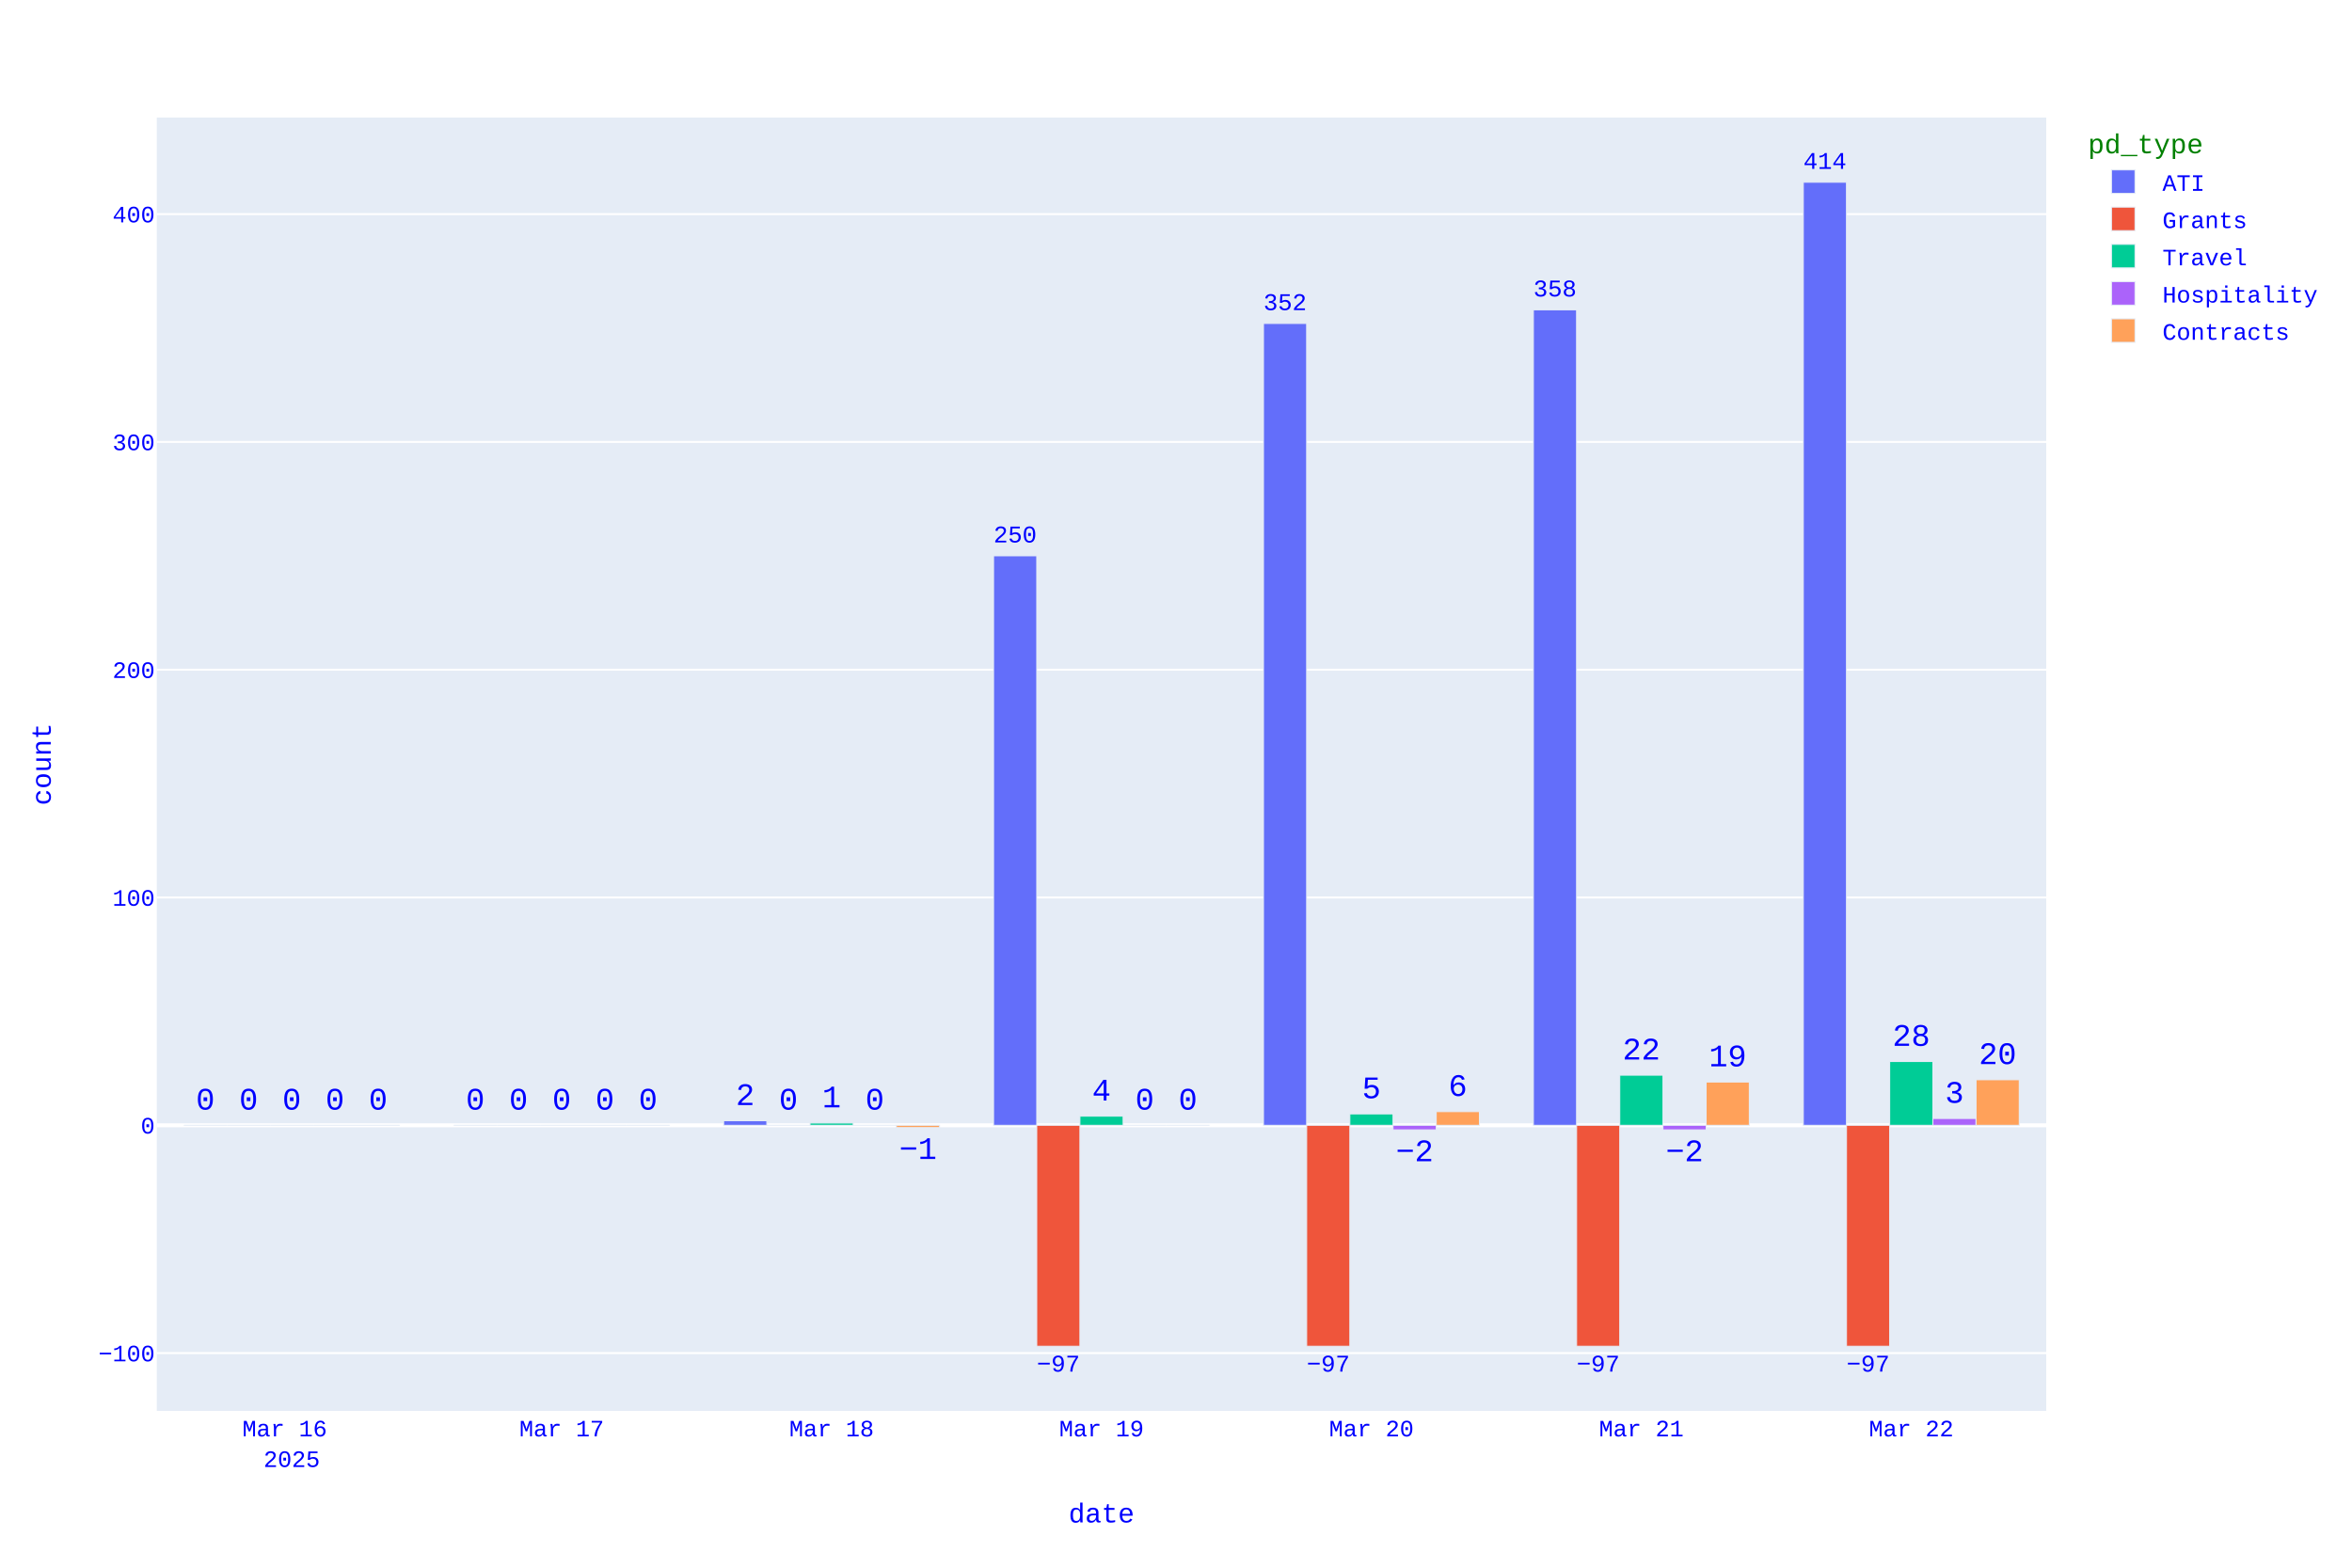
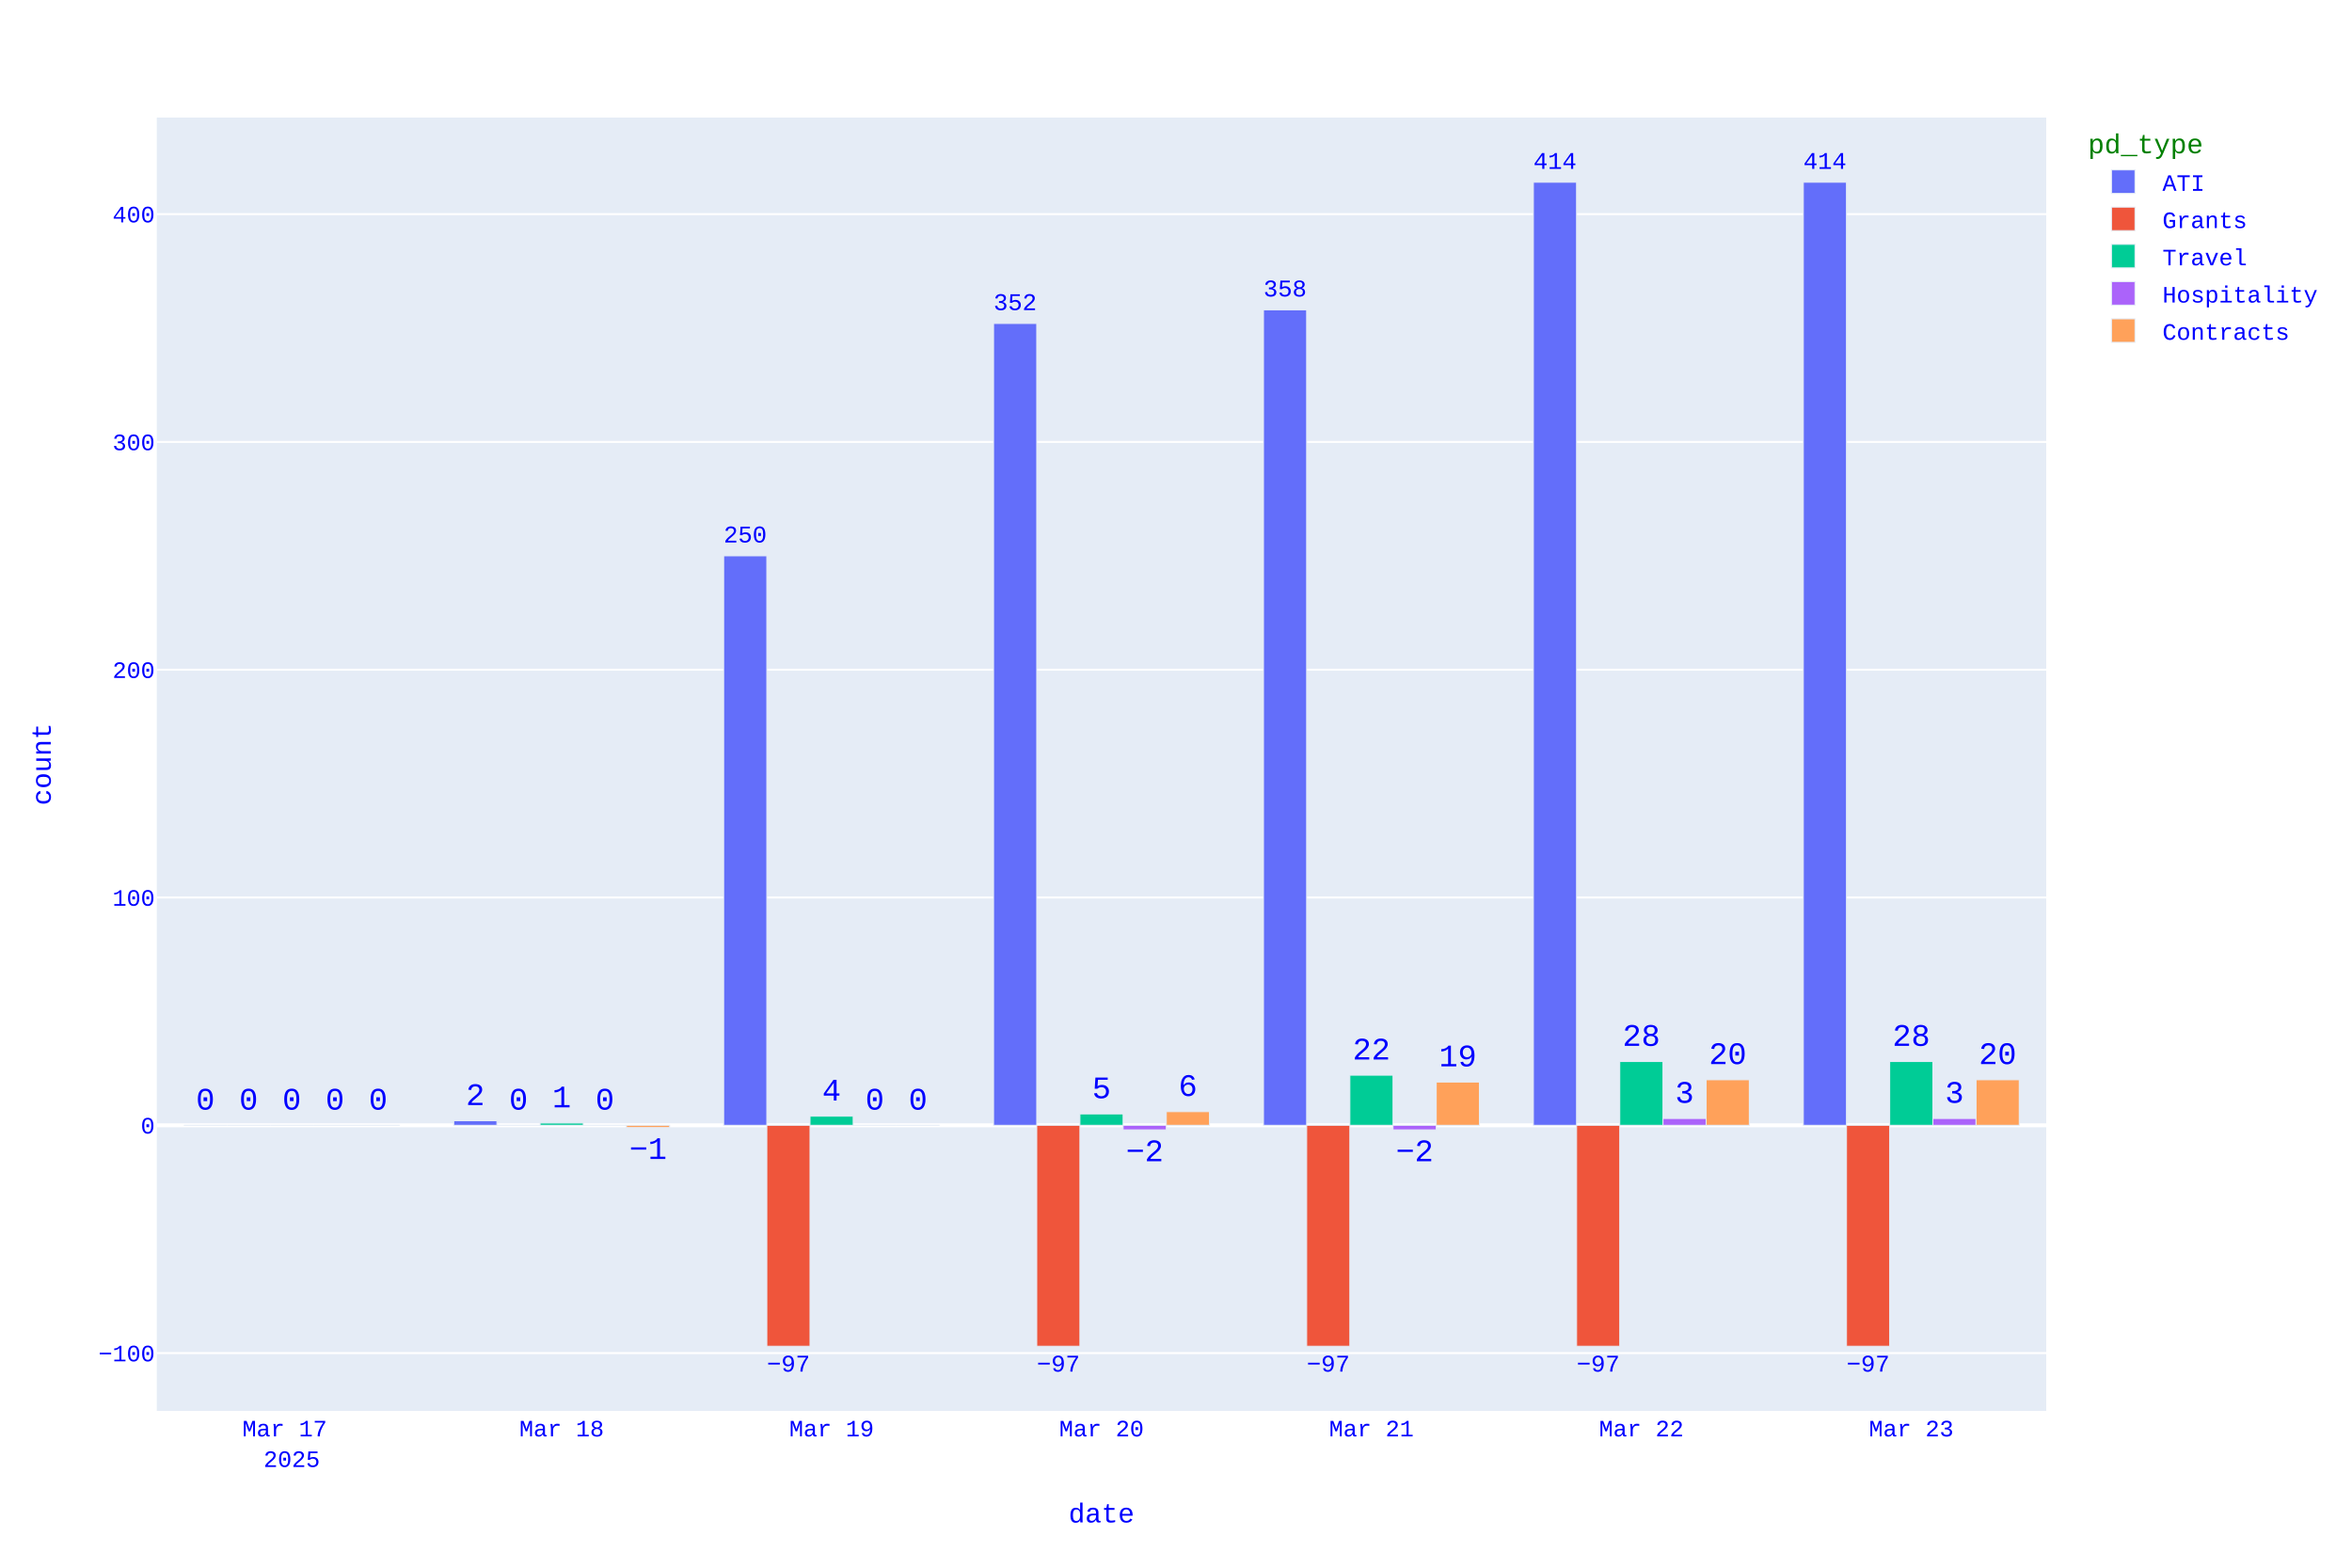
<svg xmlns="http://www.w3.org/2000/svg" class="main-svg" width="1200" height="800" style="" viewBox="0 0 1200 800">
  <rect x="0" y="0" width="1200" height="800" style="fill: rgb(255, 255, 255); fill-opacity: 1;" />
-   <defs id="defs-ff50f6">
+   <defs id="defs-016681">
    <g class="clips">
-       <clipPath id="clipff50f6xyplot" class="plotclip">
+       <clipPath id="clip016681xyplot" class="plotclip">
        <rect width="964" height="660" />
      </clipPath>
-       <clipPath class="axesclip" id="clipff50f6x">
+       <clipPath class="axesclip" id="clip016681x">
        <rect x="80" y="0" width="964" height="800" />
      </clipPath>
-       <clipPath class="axesclip" id="clipff50f6y">
+       <clipPath class="axesclip" id="clip016681y">
        <rect x="0" y="60" width="1200" height="660" />
      </clipPath>
-       <clipPath class="axesclip" id="clipff50f6xy">
+       <clipPath class="axesclip" id="clip016681xy">
        <rect x="80" y="60" width="964" height="660" />
      </clipPath>
    </g>
    <g class="gradients" />
    <g class="patterns" />
  </defs>
  <g class="bglayer">
    <rect class="bg" x="80" y="60" width="964" height="660" style="fill: rgb(229, 236, 246); fill-opacity: 1; stroke-width: 0;" />
  </g>
  <g class="layer-below">
    <g class="imagelayer" />
    <g class="shapelayer" />
  </g>
  <g class="cartesianlayer">
    <g class="subplot xy">
      <g class="layer-subplot">
        <g class="shapelayer" />
        <g class="imagelayer" />
      </g>
      <g class="minor-gridlayer">
        <g class="x" />
        <g class="y" />
      </g>
      <g class="gridlayer">
        <g class="x" />
        <g class="y">
          <path class="ygrid crisp" transform="translate(0,690.49)" d="M80,0h964" style="stroke: rgb(255, 255, 255); stroke-opacity: 1; stroke-width: 1px;" />
          <path class="ygrid crisp" transform="translate(0,458)" d="M80,0h964" style="stroke: rgb(255, 255, 255); stroke-opacity: 1; stroke-width: 1px;" />
          <path class="ygrid crisp" transform="translate(0,341.76)" d="M80,0h964" style="stroke: rgb(255, 255, 255); stroke-opacity: 1; stroke-width: 1px;" />
          <path class="ygrid crisp" transform="translate(0,225.52)" d="M80,0h964" style="stroke: rgb(255, 255, 255); stroke-opacity: 1; stroke-width: 1px;" />
          <path class="ygrid crisp" transform="translate(0,109.27)" d="M80,0h964" style="stroke: rgb(255, 255, 255); stroke-opacity: 1; stroke-width: 1px;" />
        </g>
      </g>
      <g class="zerolinelayer">
        <path class="yzl zl crisp" transform="translate(0,574.24)" d="M80,0h964" style="stroke: rgb(255, 255, 255); stroke-opacity: 1; stroke-width: 2px;" />
      </g>
      <path class="xlines-below" />
      <path class="ylines-below" />
      <g class="overlines-below" />
      <g class="xaxislayer-below" />
      <g class="yaxislayer-below" />
      <g class="overaxes-below" />
      <g class="plot" transform="translate(80,60)">
        <g class="barlayer mlayer">
          <g class="trace bars" style="opacity: 1;">
            <g class="points">
              <g class="point">
-                 <path d="M840.06,514.24V33H862.09V514.24Z" clip-path="url(#clipff50f6xyplot)" style="vector-effect: none; opacity: 1; stroke-width: 0.5px; fill: rgb(99, 110, 250); fill-opacity: 1; stroke: rgb(229, 236, 246); stroke-opacity: 1;" />
+                 <path d="M840.06,514.24V33H862.09V514.24Z" clip-path="url(#clip016681xyplot)" style="vector-effect: none; opacity: 1; stroke-width: 0.5px; fill: rgb(99, 110, 250); fill-opacity: 1; stroke: rgb(229, 236, 246); stroke-opacity: 1;" />
                <text class="bartext bartext-outside" text-anchor="middle" data-notex="1" x="0" y="0" style="font-family: 'Courier New'; font-size: 16px; fill: rgb(0, 0, 255); fill-opacity: 1; white-space: pre;" transform="translate(851.075,26.17701)scale(0.7645987)">414</text>
              </g>
              <g class="point">
-                 <path d="M702.34,514.24V98.1H724.38V514.24Z" clip-path="url(#clipff50f6xyplot)" style="vector-effect: none; opacity: 1; stroke-width: 0.5px; fill: rgb(99, 110, 250); fill-opacity: 1; stroke: rgb(229, 236, 246); stroke-opacity: 1;" />
-                 <text class="bartext bartext-outside" text-anchor="middle" data-notex="1" x="0" y="0" style="font-family: 'Courier New'; font-size: 16px; fill: rgb(0, 0, 255); fill-opacity: 1; white-space: pre;" transform="translate(713.36,91.27527)scale(0.7649458)">358</text>
-               </g>
-               <g class="point">
-                 <path d="M564.63,514.24V105.07H586.66V514.24Z" clip-path="url(#clipff50f6xyplot)" style="vector-effect: none; opacity: 1; stroke-width: 0.5px; fill: rgb(99, 110, 250); fill-opacity: 1; stroke: rgb(229, 236, 246); stroke-opacity: 1;" />
-                 <text class="bartext bartext-outside" text-anchor="middle" data-notex="1" x="0" y="0" style="font-family: 'Courier New'; font-size: 16px; fill: rgb(0, 0, 255); fill-opacity: 1; white-space: pre;" transform="translate(575.645,98.24701)scale(0.7645987)">352</text>
-               </g>
-               <g class="point">
-                 <path d="M426.91,514.24V223.64H448.95V514.24Z" clip-path="url(#clipff50f6xyplot)" style="vector-effect: none; opacity: 1; stroke-width: 0.5px; fill: rgb(99, 110, 250); fill-opacity: 1; stroke: rgb(229, 236, 246); stroke-opacity: 1;" />
-                 <text class="bartext bartext-outside" text-anchor="middle" data-notex="1" x="0" y="0" style="font-family: 'Courier New'; font-size: 16px; fill: rgb(0, 0, 255); fill-opacity: 1; white-space: pre;" transform="translate(437.93,216.8153)scale(0.7649458)">250</text>
-               </g>
-               <g class="point">
-                 <path d="M289.2,514.24V511.92H311.23V514.24Z" clip-path="url(#clipff50f6xyplot)" style="vector-effect: none; opacity: 1; stroke-width: 0.5px; fill: rgb(99, 110, 250); fill-opacity: 1; stroke: rgb(229, 236, 246); stroke-opacity: 1;" />
-                 <text class="bartext bartext-outside" text-anchor="middle" data-notex="1" x="0" y="0" style="font-family: 'Courier New'; font-size: 16px; fill: rgb(0, 0, 255); fill-opacity: 1; white-space: pre;" transform="translate(300.215,503.92)">2</text>
-               </g>
-               <g class="point">
-                 <path d="M151.49,514.24V514.24H173.52V514.24Z" clip-path="url(#clipff50f6xyplot)" style="vector-effect: none; opacity: 1; stroke-width: 0.5px; fill: rgb(99, 110, 250); fill-opacity: 1; stroke: rgb(229, 236, 246); stroke-opacity: 1;" />
-                 <text class="bartext bartext-outside" text-anchor="middle" data-notex="1" x="0" y="0" style="font-family: 'Courier New'; font-size: 16px; fill: rgb(0, 0, 255); fill-opacity: 1; white-space: pre;" transform="translate(162.505,506.24)">0</text>
-               </g>
-               <g class="point">
-                 <path d="M13.77,514.24V514.24H35.81V514.24Z" clip-path="url(#clipff50f6xyplot)" style="vector-effect: none; opacity: 1; stroke-width: 0.5px; fill: rgb(99, 110, 250); fill-opacity: 1; stroke: rgb(229, 236, 246); stroke-opacity: 1;" />
+                 <path d="M702.34,514.24V33H724.38V514.24Z" clip-path="url(#clip016681xyplot)" style="vector-effect: none; opacity: 1; stroke-width: 0.5px; fill: rgb(99, 110, 250); fill-opacity: 1; stroke: rgb(229, 236, 246); stroke-opacity: 1;" />
+                 <text class="bartext bartext-outside" text-anchor="middle" data-notex="1" x="0" y="0" style="font-family: 'Courier New'; font-size: 16px; fill: rgb(0, 0, 255); fill-opacity: 1; white-space: pre;" transform="translate(713.36,26.17527)scale(0.7649458)">414</text>
+               </g>
+               <g class="point">
+                 <path d="M564.63,514.24V98.1H586.66V514.24Z" clip-path="url(#clip016681xyplot)" style="vector-effect: none; opacity: 1; stroke-width: 0.5px; fill: rgb(99, 110, 250); fill-opacity: 1; stroke: rgb(229, 236, 246); stroke-opacity: 1;" />
+                 <text class="bartext bartext-outside" text-anchor="middle" data-notex="1" x="0" y="0" style="font-family: 'Courier New'; font-size: 16px; fill: rgb(0, 0, 255); fill-opacity: 1; white-space: pre;" transform="translate(575.645,91.27701)scale(0.7645987)">358</text>
+               </g>
+               <g class="point">
+                 <path d="M426.91,514.24V105.07H448.95V514.24Z" clip-path="url(#clip016681xyplot)" style="vector-effect: none; opacity: 1; stroke-width: 0.5px; fill: rgb(99, 110, 250); fill-opacity: 1; stroke: rgb(229, 236, 246); stroke-opacity: 1;" />
+                 <text class="bartext bartext-outside" text-anchor="middle" data-notex="1" x="0" y="0" style="font-family: 'Courier New'; font-size: 16px; fill: rgb(0, 0, 255); fill-opacity: 1; white-space: pre;" transform="translate(437.93,98.24527)scale(0.7649458)">352</text>
+               </g>
+               <g class="point">
+                 <path d="M289.2,514.24V223.64H311.23V514.24Z" clip-path="url(#clip016681xyplot)" style="vector-effect: none; opacity: 1; stroke-width: 0.5px; fill: rgb(99, 110, 250); fill-opacity: 1; stroke: rgb(229, 236, 246); stroke-opacity: 1;" />
+                 <text class="bartext bartext-outside" text-anchor="middle" data-notex="1" x="0" y="0" style="font-family: 'Courier New'; font-size: 16px; fill: rgb(0, 0, 255); fill-opacity: 1; white-space: pre;" transform="translate(300.215,216.817)scale(0.7645987)">250</text>
+               </g>
+               <g class="point">
+                 <path d="M151.49,514.24V511.92H173.52V514.24Z" clip-path="url(#clip016681xyplot)" style="vector-effect: none; opacity: 1; stroke-width: 0.5px; fill: rgb(99, 110, 250); fill-opacity: 1; stroke: rgb(229, 236, 246); stroke-opacity: 1;" />
+                 <text class="bartext bartext-outside" text-anchor="middle" data-notex="1" x="0" y="0" style="font-family: 'Courier New'; font-size: 16px; fill: rgb(0, 0, 255); fill-opacity: 1; white-space: pre;" transform="translate(162.505,503.92)">2</text>
+               </g>
+               <g class="point">
+                 <path d="M13.77,514.24V514.24H35.81V514.24Z" clip-path="url(#clip016681xyplot)" style="vector-effect: none; opacity: 1; stroke-width: 0.5px; fill: rgb(99, 110, 250); fill-opacity: 1; stroke: rgb(229, 236, 246); stroke-opacity: 1;" />
                <text class="bartext bartext-outside" text-anchor="middle" data-notex="1" x="0" y="0" style="font-family: 'Courier New'; font-size: 16px; fill: rgb(0, 0, 255); fill-opacity: 1; white-space: pre;" transform="translate(24.79,506.24)">0</text>
              </g>
            </g>
          </g>
          <g class="trace bars" style="opacity: 1;">
            <g class="points">
              <g class="point">
-                 <path d="M862.09,514.24V627H884.13V514.24Z" clip-path="url(#clipff50f6xyplot)" style="vector-effect: none; opacity: 1; stroke-width: 0.5px; fill: rgb(239, 85, 59); fill-opacity: 1; stroke: rgb(229, 236, 246); stroke-opacity: 1;" />
+                 <path d="M862.09,514.24V627H884.13V514.24Z" clip-path="url(#clip016681xyplot)" style="vector-effect: none; opacity: 1; stroke-width: 0.5px; fill: rgb(239, 85, 59); fill-opacity: 1; stroke: rgb(229, 236, 246); stroke-opacity: 1;" />
                <text class="bartext bartext-outside" text-anchor="middle" data-notex="1" x="0" y="0" style="font-family: 'Courier New'; font-size: 16px; fill: rgb(0, 0, 255); fill-opacity: 1; white-space: pre;" transform="translate(873.11,639.9443)scale(0.7649458)">−97</text>
              </g>
              <g class="point">
-                 <path d="M724.38,514.24V627H746.41V514.24Z" clip-path="url(#clipff50f6xyplot)" style="vector-effect: none; opacity: 1; stroke-width: 0.5px; fill: rgb(239, 85, 59); fill-opacity: 1; stroke: rgb(229, 236, 246); stroke-opacity: 1;" />
+                 <path d="M724.38,514.24V627H746.41V514.24Z" clip-path="url(#clip016681xyplot)" style="vector-effect: none; opacity: 1; stroke-width: 0.5px; fill: rgb(239, 85, 59); fill-opacity: 1; stroke: rgb(229, 236, 246); stroke-opacity: 1;" />
                <text class="bartext bartext-outside" text-anchor="middle" data-notex="1" x="0" y="0" style="font-family: 'Courier New'; font-size: 16px; fill: rgb(0, 0, 255); fill-opacity: 1; white-space: pre;" transform="translate(735.395,639.9398)scale(0.7645987)">−97</text>
              </g>
              <g class="point">
-                 <path d="M586.66,514.24V627H608.7V514.24Z" clip-path="url(#clipff50f6xyplot)" style="vector-effect: none; opacity: 1; stroke-width: 0.5px; fill: rgb(239, 85, 59); fill-opacity: 1; stroke: rgb(229, 236, 246); stroke-opacity: 1;" />
+                 <path d="M586.66,514.24V627H608.7V514.24Z" clip-path="url(#clip016681xyplot)" style="vector-effect: none; opacity: 1; stroke-width: 0.5px; fill: rgb(239, 85, 59); fill-opacity: 1; stroke: rgb(229, 236, 246); stroke-opacity: 1;" />
                <text class="bartext bartext-outside" text-anchor="middle" data-notex="1" x="0" y="0" style="font-family: 'Courier New'; font-size: 16px; fill: rgb(0, 0, 255); fill-opacity: 1; white-space: pre;" transform="translate(597.68,639.9443)scale(0.7649458)">−97</text>
              </g>
              <g class="point">
-                 <path d="M448.95,514.24V627H470.98V514.24Z" clip-path="url(#clipff50f6xyplot)" style="vector-effect: none; opacity: 1; stroke-width: 0.5px; fill: rgb(239, 85, 59); fill-opacity: 1; stroke: rgb(229, 236, 246); stroke-opacity: 1;" />
+                 <path d="M448.95,514.24V627H470.98V514.24Z" clip-path="url(#clip016681xyplot)" style="vector-effect: none; opacity: 1; stroke-width: 0.5px; fill: rgb(239, 85, 59); fill-opacity: 1; stroke: rgb(229, 236, 246); stroke-opacity: 1;" />
                <text class="bartext bartext-outside" text-anchor="middle" data-notex="1" x="0" y="0" style="font-family: 'Courier New'; font-size: 16px; fill: rgb(0, 0, 255); fill-opacity: 1; white-space: pre;" transform="translate(459.965,639.9398)scale(0.7645987)">−97</text>
              </g>
              <g class="point">
-                 <path d="M311.23,514.24V514.24H333.27V514.24Z" clip-path="url(#clipff50f6xyplot)" style="vector-effect: none; opacity: 1; stroke-width: 0.5px; fill: rgb(239, 85, 59); fill-opacity: 1; stroke: rgb(229, 236, 246); stroke-opacity: 1;" />
-                 <text class="bartext bartext-outside" text-anchor="middle" data-notex="1" x="0" y="0" style="font-family: 'Courier New'; font-size: 16px; fill: rgb(0, 0, 255); fill-opacity: 1; white-space: pre;" transform="translate(322.25,506.24)">0</text>
-               </g>
-               <g class="point">
-                 <path d="M173.52,514.24V514.24H195.55V514.24Z" clip-path="url(#clipff50f6xyplot)" style="vector-effect: none; opacity: 1; stroke-width: 0.5px; fill: rgb(239, 85, 59); fill-opacity: 1; stroke: rgb(229, 236, 246); stroke-opacity: 1;" />
+                 <path d="M311.23,514.24V627H333.27V514.24Z" clip-path="url(#clip016681xyplot)" style="vector-effect: none; opacity: 1; stroke-width: 0.5px; fill: rgb(239, 85, 59); fill-opacity: 1; stroke: rgb(229, 236, 246); stroke-opacity: 1;" />
+                 <text class="bartext bartext-outside" text-anchor="middle" data-notex="1" x="0" y="0" style="font-family: 'Courier New'; font-size: 16px; fill: rgb(0, 0, 255); fill-opacity: 1; white-space: pre;" transform="translate(322.25,639.9443)scale(0.7649458)">−97</text>
+               </g>
+               <g class="point">
+                 <path d="M173.52,514.24V514.24H195.55V514.24Z" clip-path="url(#clip016681xyplot)" style="vector-effect: none; opacity: 1; stroke-width: 0.5px; fill: rgb(239, 85, 59); fill-opacity: 1; stroke: rgb(229, 236, 246); stroke-opacity: 1;" />
                <text class="bartext bartext-outside" text-anchor="middle" data-notex="1" x="0" y="0" style="font-family: 'Courier New'; font-size: 16px; fill: rgb(0, 0, 255); fill-opacity: 1; white-space: pre;" transform="translate(184.535,506.24)">0</text>
              </g>
              <g class="point">
-                 <path d="M35.81,514.24V514.24H57.84V514.24Z" clip-path="url(#clipff50f6xyplot)" style="vector-effect: none; opacity: 1; stroke-width: 0.5px; fill: rgb(239, 85, 59); fill-opacity: 1; stroke: rgb(229, 236, 246); stroke-opacity: 1;" />
+                 <path d="M35.81,514.24V514.24H57.84V514.24Z" clip-path="url(#clip016681xyplot)" style="vector-effect: none; opacity: 1; stroke-width: 0.5px; fill: rgb(239, 85, 59); fill-opacity: 1; stroke: rgb(229, 236, 246); stroke-opacity: 1;" />
                <text class="bartext bartext-outside" text-anchor="middle" data-notex="1" x="0" y="0" style="font-family: 'Courier New'; font-size: 16px; fill: rgb(0, 0, 255); fill-opacity: 1; white-space: pre;" transform="translate(46.825,506.24)">0</text>
              </g>
            </g>
          </g>
          <g class="trace bars" style="opacity: 1;">
            <g class="points">
              <g class="point">
-                 <path d="M884.13,514.24V481.7H906.16V514.24Z" clip-path="url(#clipff50f6xyplot)" style="vector-effect: none; opacity: 1; stroke-width: 0.5px; fill: rgb(0, 204, 150); fill-opacity: 1; stroke: rgb(229, 236, 246); stroke-opacity: 1;" />
+                 <path d="M884.13,514.24V481.7H906.16V514.24Z" clip-path="url(#clip016681xyplot)" style="vector-effect: none; opacity: 1; stroke-width: 0.5px; fill: rgb(0, 204, 150); fill-opacity: 1; stroke: rgb(229, 236, 246); stroke-opacity: 1;" />
                <text class="bartext bartext-outside" text-anchor="middle" data-notex="1" x="0" y="0" style="font-family: 'Courier New'; font-size: 16px; fill: rgb(0, 0, 255); fill-opacity: 1; white-space: pre;" transform="translate(895.145,473.7)">28</text>
              </g>
              <g class="point">
-                 <path d="M746.41,514.24V488.67H768.45V514.24Z" clip-path="url(#clipff50f6xyplot)" style="vector-effect: none; opacity: 1; stroke-width: 0.5px; fill: rgb(0, 204, 150); fill-opacity: 1; stroke: rgb(229, 236, 246); stroke-opacity: 1;" />
-                 <text class="bartext bartext-outside" text-anchor="middle" data-notex="1" x="0" y="0" style="font-family: 'Courier New'; font-size: 16px; fill: rgb(0, 0, 255); fill-opacity: 1; white-space: pre;" transform="translate(757.43,480.67)">22</text>
-               </g>
-               <g class="point">
-                 <path d="M608.7,514.24V508.43H630.73V514.24Z" clip-path="url(#clipff50f6xyplot)" style="vector-effect: none; opacity: 1; stroke-width: 0.5px; fill: rgb(0, 204, 150); fill-opacity: 1; stroke: rgb(229, 236, 246); stroke-opacity: 1;" />
-                 <text class="bartext bartext-outside" text-anchor="middle" data-notex="1" x="0" y="0" style="font-family: 'Courier New'; font-size: 16px; fill: rgb(0, 0, 255); fill-opacity: 1; white-space: pre;" transform="translate(619.715,500.43)">5</text>
-               </g>
-               <g class="point">
-                 <path d="M470.98,514.24V509.59H493.02V514.24Z" clip-path="url(#clipff50f6xyplot)" style="vector-effect: none; opacity: 1; stroke-width: 0.5px; fill: rgb(0, 204, 150); fill-opacity: 1; stroke: rgb(229, 236, 246); stroke-opacity: 1;" />
-                 <text class="bartext bartext-outside" text-anchor="middle" data-notex="1" x="0" y="0" style="font-family: 'Courier New'; font-size: 16px; fill: rgb(0, 0, 255); fill-opacity: 1; white-space: pre;" transform="translate(482,501.59)">4</text>
-               </g>
-               <g class="point">
-                 <path d="M333.27,514.24V513.08H355.3V514.24Z" clip-path="url(#clipff50f6xyplot)" style="vector-effect: none; opacity: 1; stroke-width: 0.5px; fill: rgb(0, 204, 150); fill-opacity: 1; stroke: rgb(229, 236, 246); stroke-opacity: 1;" />
-                 <text class="bartext bartext-outside" text-anchor="middle" data-notex="1" x="0" y="0" style="font-family: 'Courier New'; font-size: 16px; fill: rgb(0, 0, 255); fill-opacity: 1; white-space: pre;" transform="translate(344.285,505.08)">1</text>
-               </g>
-               <g class="point">
-                 <path d="M195.55,514.24V514.24H217.59V514.24Z" clip-path="url(#clipff50f6xyplot)" style="vector-effect: none; opacity: 1; stroke-width: 0.5px; fill: rgb(0, 204, 150); fill-opacity: 1; stroke: rgb(229, 236, 246); stroke-opacity: 1;" />
-                 <text class="bartext bartext-outside" text-anchor="middle" data-notex="1" x="0" y="0" style="font-family: 'Courier New'; font-size: 16px; fill: rgb(0, 0, 255); fill-opacity: 1; white-space: pre;" transform="translate(206.57,506.24)">0</text>
-               </g>
-               <g class="point">
-                 <path d="M57.84,514.24V514.24H79.87V514.24Z" clip-path="url(#clipff50f6xyplot)" style="vector-effect: none; opacity: 1; stroke-width: 0.5px; fill: rgb(0, 204, 150); fill-opacity: 1; stroke: rgb(229, 236, 246); stroke-opacity: 1;" />
+                 <path d="M746.41,514.24V481.7H768.45V514.24Z" clip-path="url(#clip016681xyplot)" style="vector-effect: none; opacity: 1; stroke-width: 0.5px; fill: rgb(0, 204, 150); fill-opacity: 1; stroke: rgb(229, 236, 246); stroke-opacity: 1;" />
+                 <text class="bartext bartext-outside" text-anchor="middle" data-notex="1" x="0" y="0" style="font-family: 'Courier New'; font-size: 16px; fill: rgb(0, 0, 255); fill-opacity: 1; white-space: pre;" transform="translate(757.43,473.7)">28</text>
+               </g>
+               <g class="point">
+                 <path d="M608.7,514.24V488.67H630.73V514.24Z" clip-path="url(#clip016681xyplot)" style="vector-effect: none; opacity: 1; stroke-width: 0.5px; fill: rgb(0, 204, 150); fill-opacity: 1; stroke: rgb(229, 236, 246); stroke-opacity: 1;" />
+                 <text class="bartext bartext-outside" text-anchor="middle" data-notex="1" x="0" y="0" style="font-family: 'Courier New'; font-size: 16px; fill: rgb(0, 0, 255); fill-opacity: 1; white-space: pre;" transform="translate(619.715,480.67)">22</text>
+               </g>
+               <g class="point">
+                 <path d="M470.98,514.24V508.43H493.02V514.24Z" clip-path="url(#clip016681xyplot)" style="vector-effect: none; opacity: 1; stroke-width: 0.5px; fill: rgb(0, 204, 150); fill-opacity: 1; stroke: rgb(229, 236, 246); stroke-opacity: 1;" />
+                 <text class="bartext bartext-outside" text-anchor="middle" data-notex="1" x="0" y="0" style="font-family: 'Courier New'; font-size: 16px; fill: rgb(0, 0, 255); fill-opacity: 1; white-space: pre;" transform="translate(482,500.43)">5</text>
+               </g>
+               <g class="point">
+                 <path d="M333.27,514.24V509.59H355.3V514.24Z" clip-path="url(#clip016681xyplot)" style="vector-effect: none; opacity: 1; stroke-width: 0.5px; fill: rgb(0, 204, 150); fill-opacity: 1; stroke: rgb(229, 236, 246); stroke-opacity: 1;" />
+                 <text class="bartext bartext-outside" text-anchor="middle" data-notex="1" x="0" y="0" style="font-family: 'Courier New'; font-size: 16px; fill: rgb(0, 0, 255); fill-opacity: 1; white-space: pre;" transform="translate(344.285,501.59)">4</text>
+               </g>
+               <g class="point">
+                 <path d="M195.55,514.24V513.08H217.59V514.24Z" clip-path="url(#clip016681xyplot)" style="vector-effect: none; opacity: 1; stroke-width: 0.5px; fill: rgb(0, 204, 150); fill-opacity: 1; stroke: rgb(229, 236, 246); stroke-opacity: 1;" />
+                 <text class="bartext bartext-outside" text-anchor="middle" data-notex="1" x="0" y="0" style="font-family: 'Courier New'; font-size: 16px; fill: rgb(0, 0, 255); fill-opacity: 1; white-space: pre;" transform="translate(206.57,505.08)">1</text>
+               </g>
+               <g class="point">
+                 <path d="M57.84,514.24V514.24H79.87V514.24Z" clip-path="url(#clip016681xyplot)" style="vector-effect: none; opacity: 1; stroke-width: 0.5px; fill: rgb(0, 204, 150); fill-opacity: 1; stroke: rgb(229, 236, 246); stroke-opacity: 1;" />
                <text class="bartext bartext-outside" text-anchor="middle" data-notex="1" x="0" y="0" style="font-family: 'Courier New'; font-size: 16px; fill: rgb(0, 0, 255); fill-opacity: 1; white-space: pre;" transform="translate(68.855,506.24)">0</text>
              </g>
            </g>
          </g>
          <g class="trace bars" style="opacity: 1;">
            <g class="points">
              <g class="point">
-                 <path d="M906.16,514.24V510.76H928.19V514.24Z" clip-path="url(#clipff50f6xyplot)" style="vector-effect: none; opacity: 1; stroke-width: 0.5px; fill: rgb(171, 99, 250); fill-opacity: 1; stroke: rgb(229, 236, 246); stroke-opacity: 1;" />
+                 <path d="M906.16,514.24V510.76H928.19V514.24Z" clip-path="url(#clip016681xyplot)" style="vector-effect: none; opacity: 1; stroke-width: 0.5px; fill: rgb(171, 99, 250); fill-opacity: 1; stroke: rgb(229, 236, 246); stroke-opacity: 1;" />
                <text class="bartext bartext-outside" text-anchor="middle" data-notex="1" x="0" y="0" style="font-family: 'Courier New'; font-size: 16px; fill: rgb(0, 0, 255); fill-opacity: 1; white-space: pre;" transform="translate(917.175,502.76)">3</text>
              </g>
              <g class="point">
-                 <path d="M768.45,514.24V516.57H790.48V514.24Z" clip-path="url(#clipff50f6xyplot)" style="vector-effect: none; opacity: 1; stroke-width: 0.5px; fill: rgb(171, 99, 250); fill-opacity: 1; stroke: rgb(229, 236, 246); stroke-opacity: 1;" />
-                 <text class="bartext bartext-outside" text-anchor="middle" data-notex="1" x="0" y="0" style="font-family: 'Courier New'; font-size: 16px; fill: rgb(0, 0, 255); fill-opacity: 1; white-space: pre;" transform="translate(779.465,532.57)">−2</text>
-               </g>
-               <g class="point">
-                 <path d="M630.73,514.24V516.57H652.77V514.24Z" clip-path="url(#clipff50f6xyplot)" style="vector-effect: none; opacity: 1; stroke-width: 0.5px; fill: rgb(171, 99, 250); fill-opacity: 1; stroke: rgb(229, 236, 246); stroke-opacity: 1;" />
+                 <path d="M768.45,514.24V510.76H790.48V514.24Z" clip-path="url(#clip016681xyplot)" style="vector-effect: none; opacity: 1; stroke-width: 0.5px; fill: rgb(171, 99, 250); fill-opacity: 1; stroke: rgb(229, 236, 246); stroke-opacity: 1;" />
+                 <text class="bartext bartext-outside" text-anchor="middle" data-notex="1" x="0" y="0" style="font-family: 'Courier New'; font-size: 16px; fill: rgb(0, 0, 255); fill-opacity: 1; white-space: pre;" transform="translate(779.465,502.76)">3</text>
+               </g>
+               <g class="point">
+                 <path d="M630.73,514.24V516.57H652.77V514.24Z" clip-path="url(#clip016681xyplot)" style="vector-effect: none; opacity: 1; stroke-width: 0.5px; fill: rgb(171, 99, 250); fill-opacity: 1; stroke: rgb(229, 236, 246); stroke-opacity: 1;" />
                <text class="bartext bartext-outside" text-anchor="middle" data-notex="1" x="0" y="0" style="font-family: 'Courier New'; font-size: 16px; fill: rgb(0, 0, 255); fill-opacity: 1; white-space: pre;" transform="translate(641.75,532.57)">−2</text>
              </g>
              <g class="point">
-                 <path d="M493.02,514.24V514.24H515.05V514.24Z" clip-path="url(#clipff50f6xyplot)" style="vector-effect: none; opacity: 1; stroke-width: 0.5px; fill: rgb(171, 99, 250); fill-opacity: 1; stroke: rgb(229, 236, 246); stroke-opacity: 1;" />
-                 <text class="bartext bartext-outside" text-anchor="middle" data-notex="1" x="0" y="0" style="font-family: 'Courier New'; font-size: 16px; fill: rgb(0, 0, 255); fill-opacity: 1; white-space: pre;" transform="translate(504.035,506.24)">0</text>
-               </g>
-               <g class="point">
-                 <path d="M355.3,514.24V514.24H377.34V514.24Z" clip-path="url(#clipff50f6xyplot)" style="vector-effect: none; opacity: 1; stroke-width: 0.5px; fill: rgb(171, 99, 250); fill-opacity: 1; stroke: rgb(229, 236, 246); stroke-opacity: 1;" />
+                 <path d="M493.02,514.24V516.57H515.05V514.24Z" clip-path="url(#clip016681xyplot)" style="vector-effect: none; opacity: 1; stroke-width: 0.5px; fill: rgb(171, 99, 250); fill-opacity: 1; stroke: rgb(229, 236, 246); stroke-opacity: 1;" />
+                 <text class="bartext bartext-outside" text-anchor="middle" data-notex="1" x="0" y="0" style="font-family: 'Courier New'; font-size: 16px; fill: rgb(0, 0, 255); fill-opacity: 1; white-space: pre;" transform="translate(504.035,532.57)">−2</text>
+               </g>
+               <g class="point">
+                 <path d="M355.3,514.24V514.24H377.34V514.24Z" clip-path="url(#clip016681xyplot)" style="vector-effect: none; opacity: 1; stroke-width: 0.5px; fill: rgb(171, 99, 250); fill-opacity: 1; stroke: rgb(229, 236, 246); stroke-opacity: 1;" />
                <text class="bartext bartext-outside" text-anchor="middle" data-notex="1" x="0" y="0" style="font-family: 'Courier New'; font-size: 16px; fill: rgb(0, 0, 255); fill-opacity: 1; white-space: pre;" transform="translate(366.32,506.24)">0</text>
              </g>
              <g class="point">
-                 <path d="M217.59,514.24V514.24H239.62V514.24Z" clip-path="url(#clipff50f6xyplot)" style="vector-effect: none; opacity: 1; stroke-width: 0.5px; fill: rgb(171, 99, 250); fill-opacity: 1; stroke: rgb(229, 236, 246); stroke-opacity: 1;" />
+                 <path d="M217.59,514.24V514.24H239.62V514.24Z" clip-path="url(#clip016681xyplot)" style="vector-effect: none; opacity: 1; stroke-width: 0.5px; fill: rgb(171, 99, 250); fill-opacity: 1; stroke: rgb(229, 236, 246); stroke-opacity: 1;" />
                <text class="bartext bartext-outside" text-anchor="middle" data-notex="1" x="0" y="0" style="font-family: 'Courier New'; font-size: 16px; fill: rgb(0, 0, 255); fill-opacity: 1; white-space: pre;" transform="translate(228.605,506.24)">0</text>
              </g>
              <g class="point">
-                 <path d="M79.87,514.24V514.24H101.91V514.24Z" clip-path="url(#clipff50f6xyplot)" style="vector-effect: none; opacity: 1; stroke-width: 0.5px; fill: rgb(171, 99, 250); fill-opacity: 1; stroke: rgb(229, 236, 246); stroke-opacity: 1;" />
+                 <path d="M79.87,514.24V514.24H101.91V514.24Z" clip-path="url(#clip016681xyplot)" style="vector-effect: none; opacity: 1; stroke-width: 0.5px; fill: rgb(171, 99, 250); fill-opacity: 1; stroke: rgb(229, 236, 246); stroke-opacity: 1;" />
                <text class="bartext bartext-outside" text-anchor="middle" data-notex="1" x="0" y="0" style="font-family: 'Courier New'; font-size: 16px; fill: rgb(0, 0, 255); fill-opacity: 1; white-space: pre;" transform="translate(90.89,506.24)">0</text>
              </g>
            </g>
          </g>
          <g class="trace bars" style="opacity: 1;">
            <g class="points">
              <g class="point">
-                 <path d="M928.19,514.24V491H950.23V514.24Z" clip-path="url(#clipff50f6xyplot)" style="vector-effect: none; opacity: 1; stroke-width: 0.5px; fill: rgb(255, 161, 90); fill-opacity: 1; stroke: rgb(229, 236, 246); stroke-opacity: 1;" />
+                 <path d="M928.19,514.24V491H950.23V514.24Z" clip-path="url(#clip016681xyplot)" style="vector-effect: none; opacity: 1; stroke-width: 0.5px; fill: rgb(255, 161, 90); fill-opacity: 1; stroke: rgb(229, 236, 246); stroke-opacity: 1;" />
                <text class="bartext bartext-outside" text-anchor="middle" data-notex="1" x="0" y="0" style="font-family: 'Courier New'; font-size: 16px; fill: rgb(0, 0, 255); fill-opacity: 1; white-space: pre;" transform="translate(939.21,483)">20</text>
              </g>
              <g class="point">
-                 <path d="M790.48,514.24V492.16H812.51V514.24Z" clip-path="url(#clipff50f6xyplot)" style="vector-effect: none; opacity: 1; stroke-width: 0.5px; fill: rgb(255, 161, 90); fill-opacity: 1; stroke: rgb(229, 236, 246); stroke-opacity: 1;" />
-                 <text class="bartext bartext-outside" text-anchor="middle" data-notex="1" x="0" y="0" style="font-family: 'Courier New'; font-size: 16px; fill: rgb(0, 0, 255); fill-opacity: 1; white-space: pre;" transform="translate(801.495,484.16)">19</text>
-               </g>
-               <g class="point">
-                 <path d="M652.77,514.24V507.27H674.8V514.24Z" clip-path="url(#clipff50f6xyplot)" style="vector-effect: none; opacity: 1; stroke-width: 0.5px; fill: rgb(255, 161, 90); fill-opacity: 1; stroke: rgb(229, 236, 246); stroke-opacity: 1;" />
-                 <text class="bartext bartext-outside" text-anchor="middle" data-notex="1" x="0" y="0" style="font-family: 'Courier New'; font-size: 16px; fill: rgb(0, 0, 255); fill-opacity: 1; white-space: pre;" transform="translate(663.785,499.27)">6</text>
-               </g>
-               <g class="point">
-                 <path d="M515.05,514.24V514.24H537.09V514.24Z" clip-path="url(#clipff50f6xyplot)" style="vector-effect: none; opacity: 1; stroke-width: 0.5px; fill: rgb(255, 161, 90); fill-opacity: 1; stroke: rgb(229, 236, 246); stroke-opacity: 1;" />
-                 <text class="bartext bartext-outside" text-anchor="middle" data-notex="1" x="0" y="0" style="font-family: 'Courier New'; font-size: 16px; fill: rgb(0, 0, 255); fill-opacity: 1; white-space: pre;" transform="translate(526.07,506.24)">0</text>
-               </g>
-               <g class="point">
-                 <path d="M377.34,514.24V515.41H399.37V514.24Z" clip-path="url(#clipff50f6xyplot)" style="vector-effect: none; opacity: 1; stroke-width: 0.5px; fill: rgb(255, 161, 90); fill-opacity: 1; stroke: rgb(229, 236, 246); stroke-opacity: 1;" />
-                 <text class="bartext bartext-outside" text-anchor="middle" data-notex="1" x="0" y="0" style="font-family: 'Courier New'; font-size: 16px; fill: rgb(0, 0, 255); fill-opacity: 1; white-space: pre;" transform="translate(388.355,531.41)">−1</text>
-               </g>
-               <g class="point">
-                 <path d="M239.62,514.24V514.24H261.66V514.24Z" clip-path="url(#clipff50f6xyplot)" style="vector-effect: none; opacity: 1; stroke-width: 0.5px; fill: rgb(255, 161, 90); fill-opacity: 1; stroke: rgb(229, 236, 246); stroke-opacity: 1;" />
-                 <text class="bartext bartext-outside" text-anchor="middle" data-notex="1" x="0" y="0" style="font-family: 'Courier New'; font-size: 16px; fill: rgb(0, 0, 255); fill-opacity: 1; white-space: pre;" transform="translate(250.64,506.24)">0</text>
-               </g>
-               <g class="point">
-                 <path d="M101.91,514.24V514.24H123.94V514.24Z" clip-path="url(#clipff50f6xyplot)" style="vector-effect: none; opacity: 1; stroke-width: 0.5px; fill: rgb(255, 161, 90); fill-opacity: 1; stroke: rgb(229, 236, 246); stroke-opacity: 1;" />
+                 <path d="M790.48,514.24V491H812.51V514.24Z" clip-path="url(#clip016681xyplot)" style="vector-effect: none; opacity: 1; stroke-width: 0.5px; fill: rgb(255, 161, 90); fill-opacity: 1; stroke: rgb(229, 236, 246); stroke-opacity: 1;" />
+                 <text class="bartext bartext-outside" text-anchor="middle" data-notex="1" x="0" y="0" style="font-family: 'Courier New'; font-size: 16px; fill: rgb(0, 0, 255); fill-opacity: 1; white-space: pre;" transform="translate(801.495,483)">20</text>
+               </g>
+               <g class="point">
+                 <path d="M652.77,514.24V492.16H674.8V514.24Z" clip-path="url(#clip016681xyplot)" style="vector-effect: none; opacity: 1; stroke-width: 0.5px; fill: rgb(255, 161, 90); fill-opacity: 1; stroke: rgb(229, 236, 246); stroke-opacity: 1;" />
+                 <text class="bartext bartext-outside" text-anchor="middle" data-notex="1" x="0" y="0" style="font-family: 'Courier New'; font-size: 16px; fill: rgb(0, 0, 255); fill-opacity: 1; white-space: pre;" transform="translate(663.785,484.16)">19</text>
+               </g>
+               <g class="point">
+                 <path d="M515.05,514.24V507.27H537.09V514.24Z" clip-path="url(#clip016681xyplot)" style="vector-effect: none; opacity: 1; stroke-width: 0.5px; fill: rgb(255, 161, 90); fill-opacity: 1; stroke: rgb(229, 236, 246); stroke-opacity: 1;" />
+                 <text class="bartext bartext-outside" text-anchor="middle" data-notex="1" x="0" y="0" style="font-family: 'Courier New'; font-size: 16px; fill: rgb(0, 0, 255); fill-opacity: 1; white-space: pre;" transform="translate(526.07,499.27)">6</text>
+               </g>
+               <g class="point">
+                 <path d="M377.34,514.24V514.24H399.37V514.24Z" clip-path="url(#clip016681xyplot)" style="vector-effect: none; opacity: 1; stroke-width: 0.5px; fill: rgb(255, 161, 90); fill-opacity: 1; stroke: rgb(229, 236, 246); stroke-opacity: 1;" />
+                 <text class="bartext bartext-outside" text-anchor="middle" data-notex="1" x="0" y="0" style="font-family: 'Courier New'; font-size: 16px; fill: rgb(0, 0, 255); fill-opacity: 1; white-space: pre;" transform="translate(388.355,506.24)">0</text>
+               </g>
+               <g class="point">
+                 <path d="M239.62,514.24V515.41H261.66V514.24Z" clip-path="url(#clip016681xyplot)" style="vector-effect: none; opacity: 1; stroke-width: 0.5px; fill: rgb(255, 161, 90); fill-opacity: 1; stroke: rgb(229, 236, 246); stroke-opacity: 1;" />
+                 <text class="bartext bartext-outside" text-anchor="middle" data-notex="1" x="0" y="0" style="font-family: 'Courier New'; font-size: 16px; fill: rgb(0, 0, 255); fill-opacity: 1; white-space: pre;" transform="translate(250.64,531.41)">−1</text>
+               </g>
+               <g class="point">
+                 <path d="M101.91,514.24V514.24H123.94V514.24Z" clip-path="url(#clip016681xyplot)" style="vector-effect: none; opacity: 1; stroke-width: 0.5px; fill: rgb(255, 161, 90); fill-opacity: 1; stroke: rgb(229, 236, 246); stroke-opacity: 1;" />
                <text class="bartext bartext-outside" text-anchor="middle" data-notex="1" x="0" y="0" style="font-family: 'Courier New'; font-size: 16px; fill: rgb(0, 0, 255); fill-opacity: 1; white-space: pre;" transform="translate(112.925,506.24)">0</text>
              </g>
            </g>
          </g>
        </g>
      </g>
      <g class="overplot" />
      <path class="xlines-above crisp" d="M0,0" style="fill: none;" />
      <path class="ylines-above crisp" d="M0,0" style="fill: none;" />
      <g class="overlines-above" />
      <g class="xaxislayer-above">
        <g class="xtick">
          <text text-anchor="middle" x="0" y="733" transform="translate(148.86,0)" style="font-family: 'Courier New'; font-size: 12px; fill: rgb(0, 0, 255); fill-opacity: 1; white-space: pre; opacity: 1;">
-             <tspan class="line" dy="0em" x="0" y="733">Mar 16</tspan>
+             <tspan class="line" dy="0em" x="0" y="733">Mar 17</tspan>
            <tspan class="line" dy="1.3em" x="0" y="733">2025</tspan>
          </text>
        </g>
        <g class="xtick">
-           <text text-anchor="middle" x="0" y="733" style="font-family: 'Courier New'; font-size: 12px; fill: rgb(0, 0, 255); fill-opacity: 1; white-space: pre; opacity: 1;" transform="translate(286.57,0)">Mar 17</text>
-         </g>
-         <g class="xtick">
-           <text text-anchor="middle" x="0" y="733" style="font-family: 'Courier New'; font-size: 12px; fill: rgb(0, 0, 255); fill-opacity: 1; white-space: pre; opacity: 1;" transform="translate(424.29,0)">Mar 18</text>
-         </g>
-         <g class="xtick">
-           <text text-anchor="middle" x="0" y="733" style="font-family: 'Courier New'; font-size: 12px; fill: rgb(0, 0, 255); fill-opacity: 1; white-space: pre; opacity: 1;" transform="translate(562,0)">Mar 19</text>
-         </g>
-         <g class="xtick">
-           <text text-anchor="middle" x="0" y="733" style="font-family: 'Courier New'; font-size: 12px; fill: rgb(0, 0, 255); fill-opacity: 1; white-space: pre; opacity: 1;" transform="translate(699.71,0)">Mar 20</text>
-         </g>
-         <g class="xtick">
-           <text text-anchor="middle" x="0" y="733" style="font-family: 'Courier New'; font-size: 12px; fill: rgb(0, 0, 255); fill-opacity: 1; white-space: pre; opacity: 1;" transform="translate(837.43,0)">Mar 21</text>
-         </g>
-         <g class="xtick">
-           <text text-anchor="middle" x="0" y="733" style="font-family: 'Courier New'; font-size: 12px; fill: rgb(0, 0, 255); fill-opacity: 1; white-space: pre; opacity: 1;" transform="translate(975.14,0)">Mar 22</text>
+           <text text-anchor="middle" x="0" y="733" style="font-family: 'Courier New'; font-size: 12px; fill: rgb(0, 0, 255); fill-opacity: 1; white-space: pre; opacity: 1;" transform="translate(286.57,0)">Mar 18</text>
+         </g>
+         <g class="xtick">
+           <text text-anchor="middle" x="0" y="733" style="font-family: 'Courier New'; font-size: 12px; fill: rgb(0, 0, 255); fill-opacity: 1; white-space: pre; opacity: 1;" transform="translate(424.29,0)">Mar 19</text>
+         </g>
+         <g class="xtick">
+           <text text-anchor="middle" x="0" y="733" style="font-family: 'Courier New'; font-size: 12px; fill: rgb(0, 0, 255); fill-opacity: 1; white-space: pre; opacity: 1;" transform="translate(562,0)">Mar 20</text>
+         </g>
+         <g class="xtick">
+           <text text-anchor="middle" x="0" y="733" style="font-family: 'Courier New'; font-size: 12px; fill: rgb(0, 0, 255); fill-opacity: 1; white-space: pre; opacity: 1;" transform="translate(699.71,0)">Mar 21</text>
+         </g>
+         <g class="xtick">
+           <text text-anchor="middle" x="0" y="733" style="font-family: 'Courier New'; font-size: 12px; fill: rgb(0, 0, 255); fill-opacity: 1; white-space: pre; opacity: 1;" transform="translate(837.43,0)">Mar 22</text>
+         </g>
+         <g class="xtick">
+           <text text-anchor="middle" x="0" y="733" style="font-family: 'Courier New'; font-size: 12px; fill: rgb(0, 0, 255); fill-opacity: 1; white-space: pre; opacity: 1;" transform="translate(975.14,0)">Mar 23</text>
        </g>
      </g>
      <g class="yaxislayer-above">
        <g class="ytick">
          <text text-anchor="end" x="79" y="4.2" transform="translate(0,690.49)" style="font-family: 'Courier New'; font-size: 12px; fill: rgb(0, 0, 255); fill-opacity: 1; white-space: pre; opacity: 1;">−100</text>
        </g>
        <g class="ytick">
          <text text-anchor="end" x="79" y="4.2" style="font-family: 'Courier New'; font-size: 12px; fill: rgb(0, 0, 255); fill-opacity: 1; white-space: pre; opacity: 1;" transform="translate(0,574.24)">0</text>
        </g>
        <g class="ytick">
          <text text-anchor="end" x="79" y="4.2" style="font-family: 'Courier New'; font-size: 12px; fill: rgb(0, 0, 255); fill-opacity: 1; white-space: pre; opacity: 1;" transform="translate(0,458)">100</text>
        </g>
        <g class="ytick">
          <text text-anchor="end" x="79" y="4.2" style="font-family: 'Courier New'; font-size: 12px; fill: rgb(0, 0, 255); fill-opacity: 1; white-space: pre; opacity: 1;" transform="translate(0,341.76)">200</text>
        </g>
        <g class="ytick">
          <text text-anchor="end" x="79" y="4.2" style="font-family: 'Courier New'; font-size: 12px; fill: rgb(0, 0, 255); fill-opacity: 1; white-space: pre; opacity: 1;" transform="translate(0,225.52)">300</text>
        </g>
        <g class="ytick">
          <text text-anchor="end" x="79" y="4.2" style="font-family: 'Courier New'; font-size: 12px; fill: rgb(0, 0, 255); fill-opacity: 1; white-space: pre; opacity: 1;" transform="translate(0,109.27)">400</text>
        </g>
      </g>
      <g class="overaxes-above" />
    </g>
  </g>
  <g class="polarlayer" />
  <g class="smithlayer" />
  <g class="ternarylayer" />
  <g class="geolayer" />
  <g class="funnelarealayer" />
  <g class="pielayer" />
  <g class="iciclelayer" />
  <g class="treemaplayer" />
  <g class="sunburstlayer" />
  <g class="glimages" />
-   <defs id="topdefs-ff50f6">
+   <defs id="topdefs-016681">
    <g class="clips" />
-     <clipPath id="legendff50f6">
+     <clipPath id="legend016681">
      <rect width="125" height="124" x="0" y="0" />
    </clipPath>
  </defs>
  <g class="layer-above">
    <g class="imagelayer" />
    <g class="shapelayer" />
  </g>
  <g class="infolayer">
    <g class="legend" pointer-events="all" transform="translate(1063.28,60)">
      <rect class="bg" shape-rendering="crispEdges" style="stroke: rgb(68, 68, 68); stroke-opacity: 1; fill: rgb(255, 255, 255); fill-opacity: 1; stroke-width: 0px;" width="125" height="124" x="0" y="0" />
-       <g class="scrollbox" transform="" clip-path="url(#legendff50f6)">
+       <g class="scrollbox" transform="" clip-path="url(#legend016681)">
        <text class="legendtitletext" text-anchor="start" x="2" y="18.2" style="font-family: 'Courier New'; font-size: 14px; fill: rgb(0, 128, 0); fill-opacity: 1; white-space: pre;">pd_type</text>
        <g class="groups" transform="">
          <g class="traces" transform="translate(0,32.7)" style="opacity: 1;">
            <text class="legendtext" text-anchor="start" x="40" y="4.68" style="font-family: 'Courier New'; font-size: 12px; fill: rgb(0, 0, 255); fill-opacity: 1; white-space: pre;">ATI</text>
            <g class="layers" style="opacity: 1;">
              <g class="legendfill" />
              <g class="legendlines" />
              <g class="legendsymbols">
                <g class="legendpoints">
                  <path class="legendundefined" d="M6,6H-6V-6H6Z" transform="translate(20,0)" style="stroke-width: 0.5px; fill: rgb(99, 110, 250); fill-opacity: 1; stroke: rgb(229, 236, 246); stroke-opacity: 1;" />
                </g>
              </g>
            </g>
            <rect class="legendtoggle" x="0" y="-9.5" width="119.219" height="19" style="fill: rgb(0, 0, 0); fill-opacity: 0;" />
          </g>
        </g>
        <g class="groups" transform="">
          <g class="traces" transform="translate(0,51.7)" style="opacity: 1;">
            <text class="legendtext" text-anchor="start" x="40" y="4.68" style="font-family: 'Courier New'; font-size: 12px; fill: rgb(0, 0, 255); fill-opacity: 1; white-space: pre;">Grants</text>
            <g class="layers" style="opacity: 1;">
              <g class="legendfill" />
              <g class="legendlines" />
              <g class="legendsymbols">
                <g class="legendpoints">
                  <path class="legendundefined" d="M6,6H-6V-6H6Z" transform="translate(20,0)" style="stroke-width: 0.5px; fill: rgb(239, 85, 59); fill-opacity: 1; stroke: rgb(229, 236, 246); stroke-opacity: 1;" />
                </g>
              </g>
            </g>
            <rect class="legendtoggle" x="0" y="-9.5" width="119.219" height="19" style="fill: rgb(0, 0, 0); fill-opacity: 0;" />
          </g>
        </g>
        <g class="groups" transform="">
          <g class="traces" transform="translate(0,70.7)" style="opacity: 1;">
            <text class="legendtext" text-anchor="start" x="40" y="4.68" style="font-family: 'Courier New'; font-size: 12px; fill: rgb(0, 0, 255); fill-opacity: 1; white-space: pre;">Travel</text>
            <g class="layers" style="opacity: 1;">
              <g class="legendfill" />
              <g class="legendlines" />
              <g class="legendsymbols">
                <g class="legendpoints">
                  <path class="legendundefined" d="M6,6H-6V-6H6Z" transform="translate(20,0)" style="stroke-width: 0.5px; fill: rgb(0, 204, 150); fill-opacity: 1; stroke: rgb(229, 236, 246); stroke-opacity: 1;" />
                </g>
              </g>
            </g>
            <rect class="legendtoggle" x="0" y="-9.5" width="119.219" height="19" style="fill: rgb(0, 0, 0); fill-opacity: 0;" />
          </g>
        </g>
        <g class="groups" transform="">
          <g class="traces" transform="translate(0,89.7)" style="opacity: 1;">
            <text class="legendtext" text-anchor="start" x="40" y="4.68" style="font-family: 'Courier New'; font-size: 12px; fill: rgb(0, 0, 255); fill-opacity: 1; white-space: pre;">Hospitality</text>
            <g class="layers" style="opacity: 1;">
              <g class="legendfill" />
              <g class="legendlines" />
              <g class="legendsymbols">
                <g class="legendpoints">
                  <path class="legendundefined" d="M6,6H-6V-6H6Z" transform="translate(20,0)" style="stroke-width: 0.5px; fill: rgb(171, 99, 250); fill-opacity: 1; stroke: rgb(229, 236, 246); stroke-opacity: 1;" />
                </g>
              </g>
            </g>
            <rect class="legendtoggle" x="0" y="-9.5" width="119.219" height="19" style="fill: rgb(0, 0, 0); fill-opacity: 0;" />
          </g>
        </g>
        <g class="groups" transform="">
          <g class="traces" transform="translate(0,108.7)" style="opacity: 1;">
            <text class="legendtext" text-anchor="start" x="40" y="4.68" style="font-family: 'Courier New'; font-size: 12px; fill: rgb(0, 0, 255); fill-opacity: 1; white-space: pre;">Contracts</text>
            <g class="layers" style="opacity: 1;">
              <g class="legendfill" />
              <g class="legendlines" />
              <g class="legendsymbols">
                <g class="legendpoints">
                  <path class="legendundefined" d="M6,6H-6V-6H6Z" transform="translate(20,0)" style="stroke-width: 0.5px; fill: rgb(255, 161, 90); fill-opacity: 1; stroke: rgb(229, 236, 246); stroke-opacity: 1;" />
                </g>
              </g>
            </g>
            <rect class="legendtoggle" x="0" y="-9.5" width="119.219" height="19" style="fill: rgb(0, 0, 0); fill-opacity: 0;" />
          </g>
        </g>
      </g>
      <rect class="scrollbar" rx="20" ry="3" width="0" height="0" style="fill: rgb(128, 139, 164); fill-opacity: 1;" x="0" y="0" />
    </g>
    <g class="g-gtitle" />
    <g class="g-xtitle">
      <text class="xtitle" x="562" y="776.909" text-anchor="middle" style="font-family: 'Courier New'; font-size: 14px; fill: rgb(0, 0, 255); opacity: 1; font-weight: normal; white-space: pre;">date</text>
    </g>
    <g class="g-ytitle">
      <text class="ytitle" transform="rotate(-90,25.8875,390)" x="25.888" y="390" text-anchor="middle" style="font-family: 'Courier New'; font-size: 14px; fill: rgb(0, 0, 255); opacity: 1; font-weight: normal; white-space: pre;">count</text>
    </g>
  </g>
</svg>
